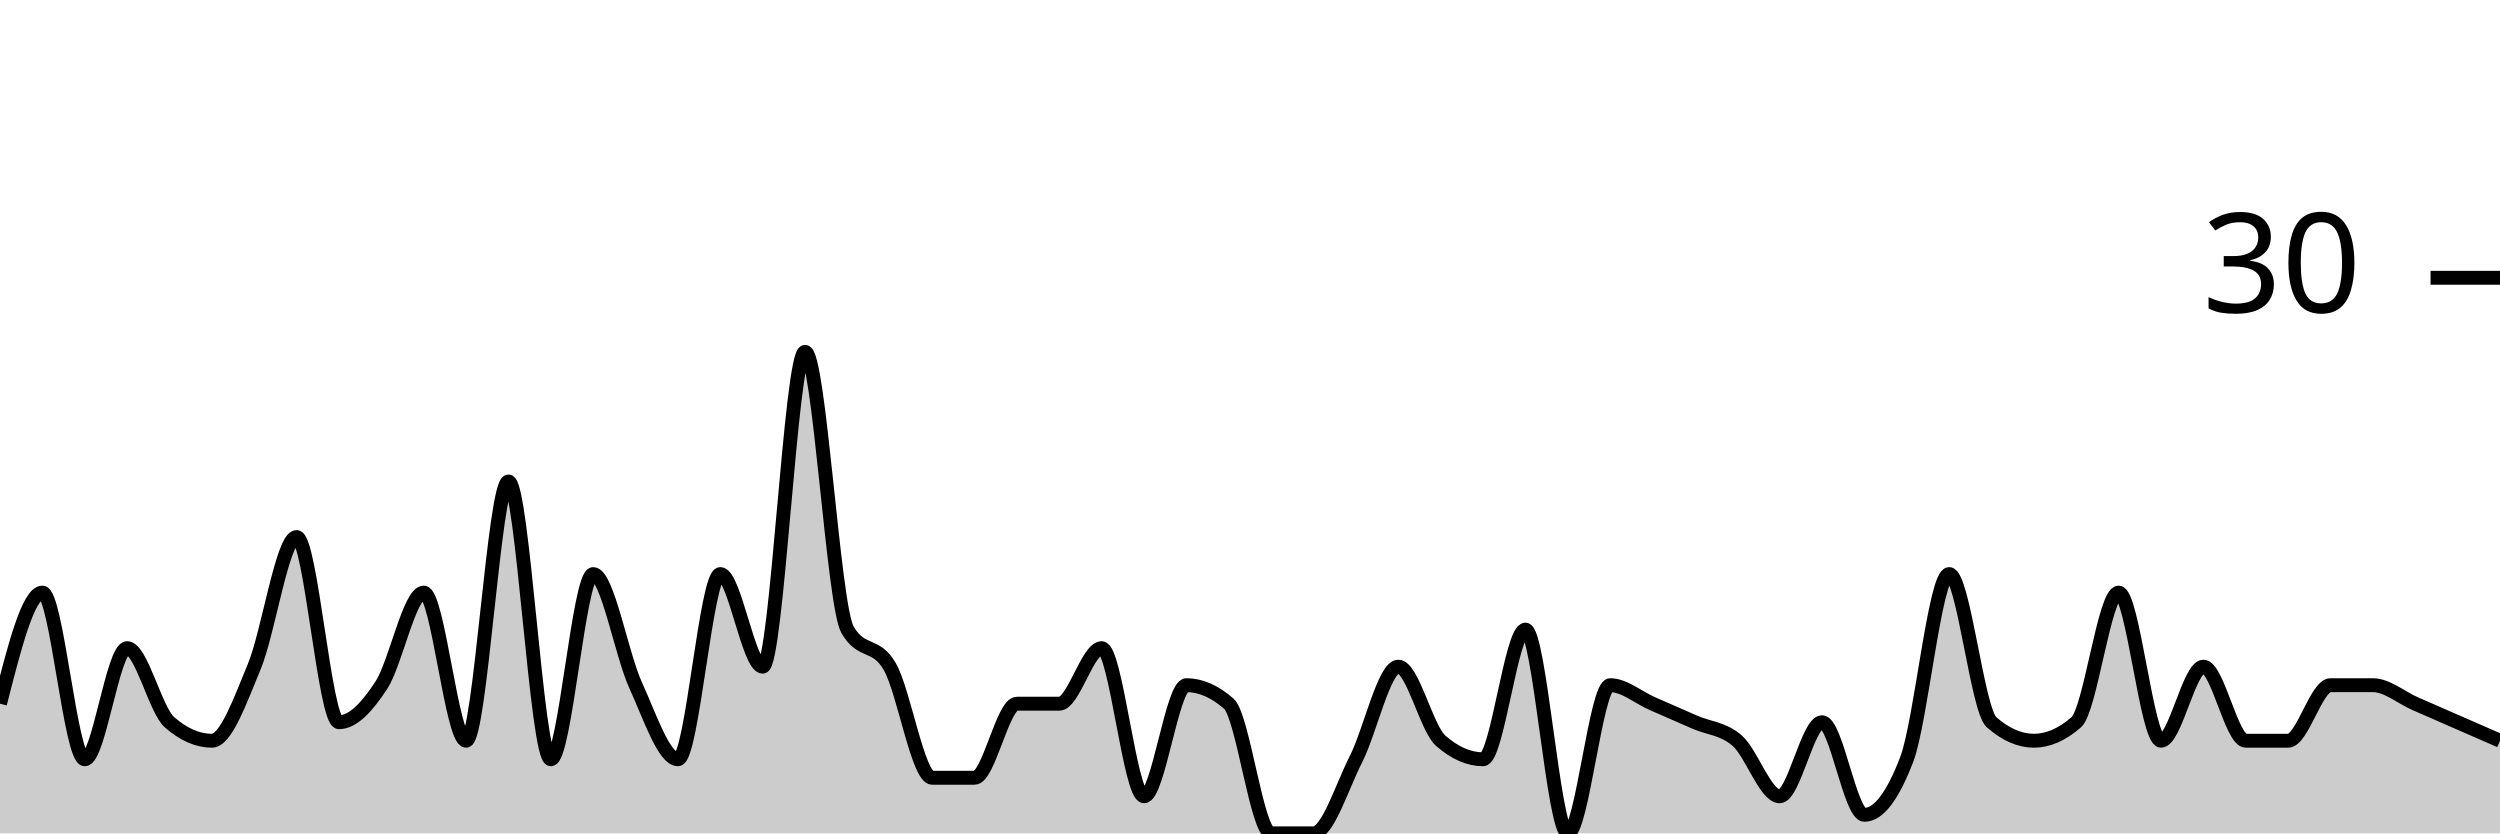
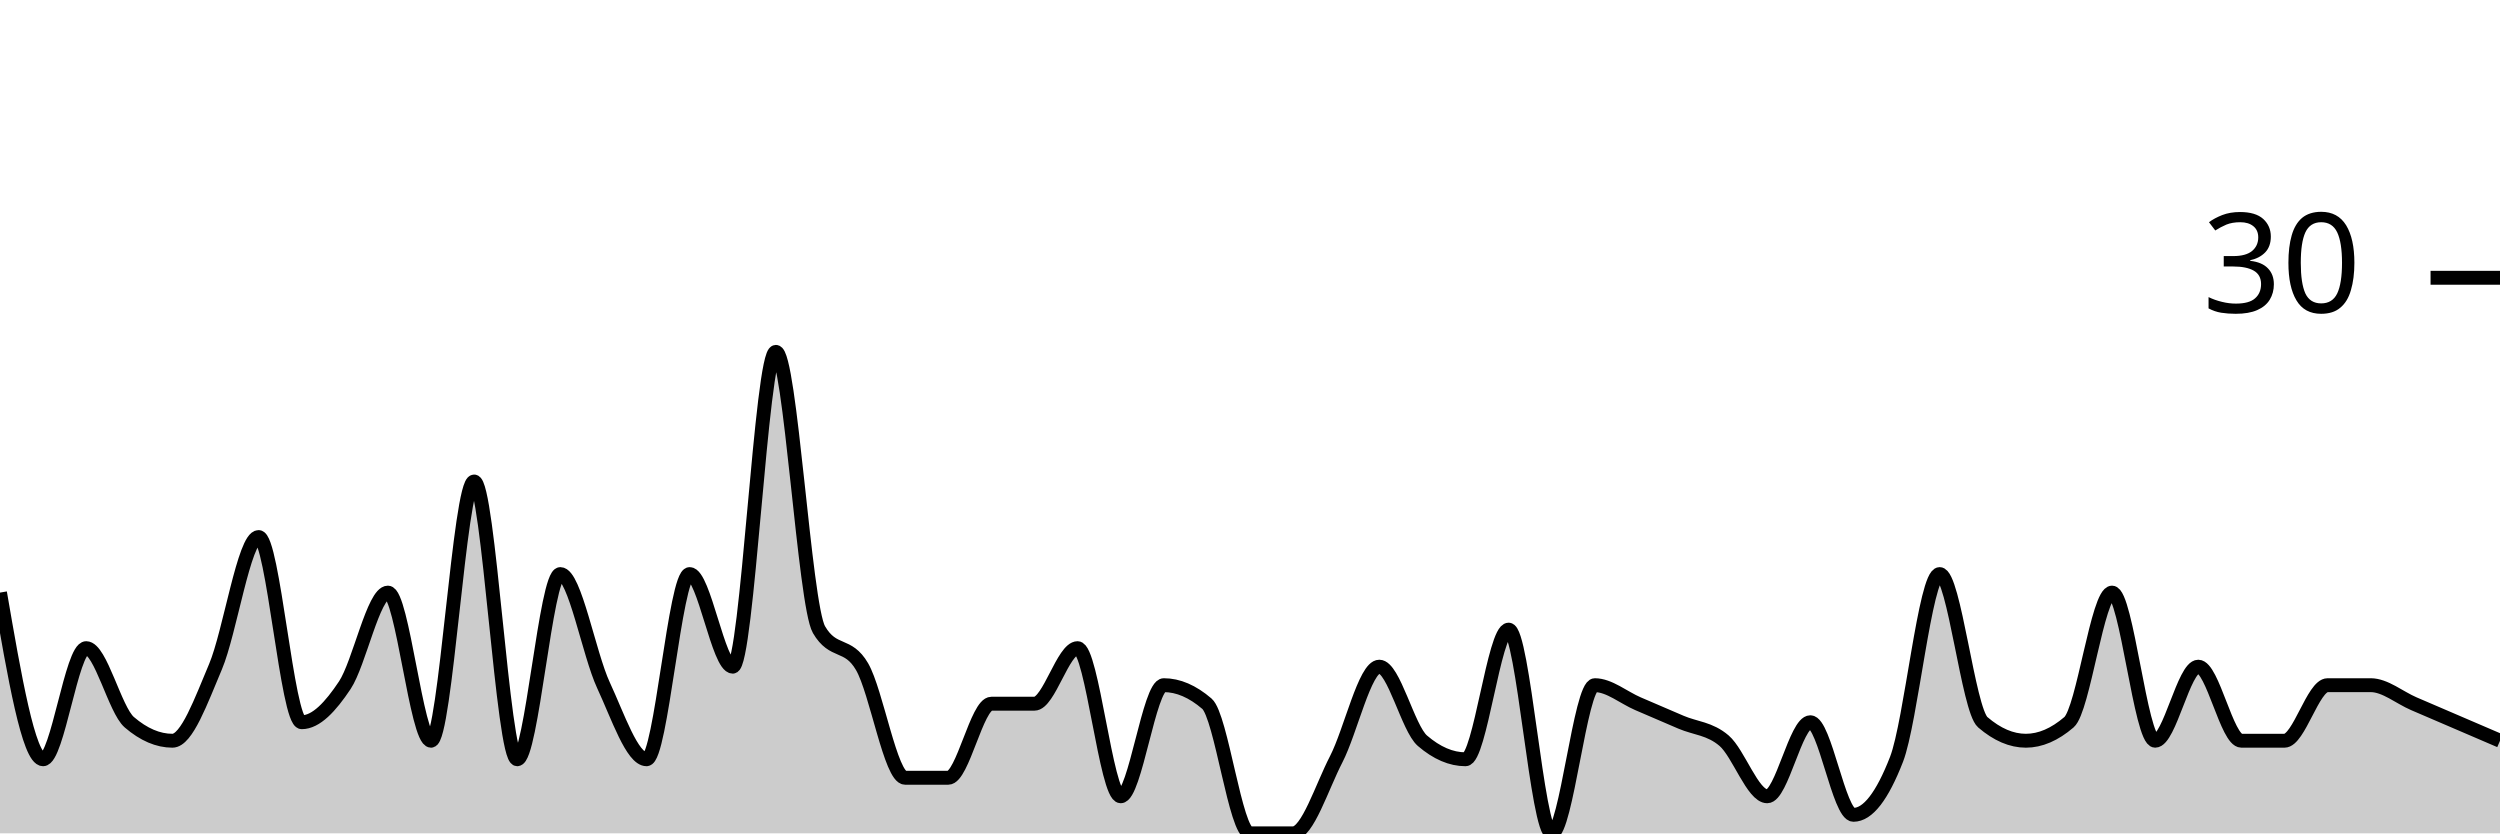
<svg xmlns="http://www.w3.org/2000/svg" viewBox="0 0 180 60">
  <g transform="translate(0,20)">
-     <path class="area" fill="rgba(0, 0, 0, 0.2)" d="M0,30.667C1.017,26.667,2.034,22.667,3.051,22.667C4.068,22.667,5.085,34.667,6.102,34.667C7.119,34.667,8.136,26.667,9.153,26.667C10.169,26.667,11.186,31.111,12.203,32C13.22,32.889,14.237,33.333,15.254,33.333C16.271,33.333,17.288,30.444,18.305,28C19.322,25.556,20.339,18.667,21.356,18.667C22.373,18.667,23.39,32,24.407,32C25.424,32,26.441,30.889,27.458,29.333C28.475,27.778,29.492,22.667,30.508,22.667C31.525,22.667,32.542,33.333,33.559,33.333C34.576,33.333,35.593,14.667,36.61,14.667C37.627,14.667,38.644,34.667,39.661,34.667C40.678,34.667,41.695,21.333,42.712,21.333C43.729,21.333,44.746,27.111,45.763,29.333C46.78,31.556,47.797,34.667,48.814,34.667C49.831,34.667,50.847,21.333,51.864,21.333C52.881,21.333,53.898,28,54.915,28C55.932,28,56.949,5.333,57.966,5.333C58.983,5.333,60,23.556,61.017,25.333C62.034,27.111,63.051,26.222,64.068,28C65.085,29.778,66.102,36,67.119,36C68.136,36,69.153,36,70.169,36C71.186,36,72.203,30.667,73.22,30.667C74.237,30.667,75.254,30.667,76.271,30.667C77.288,30.667,78.305,26.667,79.322,26.667C80.339,26.667,81.356,37.333,82.373,37.333C83.39,37.333,84.407,29.333,85.424,29.333C86.441,29.333,87.458,29.778,88.475,30.667C89.492,31.556,90.508,40,91.525,40C92.542,40,93.559,40,94.576,40C95.593,40,96.61,36.667,97.627,34.667C98.644,32.667,99.661,28,100.678,28C101.695,28,102.712,32.444,103.729,33.333C104.746,34.222,105.763,34.667,106.78,34.667C107.797,34.667,108.814,25.333,109.831,25.333C110.847,25.333,111.864,40,112.881,40C113.898,40,114.915,29.333,115.932,29.333C116.949,29.333,117.966,30.222,118.983,30.667C120,31.111,121.017,31.556,122.034,32C123.051,32.444,124.068,32.444,125.085,33.333C126.102,34.222,127.119,37.333,128.136,37.333C129.153,37.333,130.169,32,131.186,32C132.203,32,133.22,38.667,134.237,38.667C135.254,38.667,136.271,37.333,137.288,34.667C138.305,32,139.322,21.333,140.339,21.333C141.356,21.333,142.373,31.111,143.39,32C144.407,32.889,145.424,33.333,146.441,33.333C147.458,33.333,148.475,32.889,149.492,32C150.508,31.111,151.525,22.667,152.542,22.667C153.559,22.667,154.576,33.333,155.593,33.333C156.61,33.333,157.627,28,158.644,28C159.661,28,160.678,33.333,161.695,33.333C162.712,33.333,163.729,33.333,164.746,33.333C165.763,33.333,166.78,29.333,167.797,29.333C168.814,29.333,169.831,29.333,170.847,29.333C171.864,29.333,172.881,30.222,173.898,30.667C174.915,31.111,175.932,31.556,176.949,32C177.966,32.444,178.983,32.889,180,33.333L180,40C178.983,40,177.966,40,176.949,40C175.932,40,174.915,40,173.898,40C172.881,40,171.864,40,170.847,40C169.831,40,168.814,40,167.797,40C166.78,40,165.763,40,164.746,40C163.729,40,162.712,40,161.695,40C160.678,40,159.661,40,158.644,40C157.627,40,156.61,40,155.593,40C154.576,40,153.559,40,152.542,40C151.525,40,150.508,40,149.492,40C148.475,40,147.458,40,146.441,40C145.424,40,144.407,40,143.39,40C142.373,40,141.356,40,140.339,40C139.322,40,138.305,40,137.288,40C136.271,40,135.254,40,134.237,40C133.22,40,132.203,40,131.186,40C130.169,40,129.153,40,128.136,40C127.119,40,126.102,40,125.085,40C124.068,40,123.051,40,122.034,40C121.017,40,120,40,118.983,40C117.966,40,116.949,40,115.932,40C114.915,40,113.898,40,112.881,40C111.864,40,110.847,40,109.831,40C108.814,40,107.797,40,106.78,40C105.763,40,104.746,40,103.729,40C102.712,40,101.695,40,100.678,40C99.661,40,98.644,40,97.627,40C96.61,40,95.593,40,94.576,40C93.559,40,92.542,40,91.525,40C90.508,40,89.492,40,88.475,40C87.458,40,86.441,40,85.424,40C84.407,40,83.39,40,82.373,40C81.356,40,80.339,40,79.322,40C78.305,40,77.288,40,76.271,40C75.254,40,74.237,40,73.22,40C72.203,40,71.186,40,70.169,40C69.153,40,68.136,40,67.119,40C66.102,40,65.085,40,64.068,40C63.051,40,62.034,40,61.017,40C60,40,58.983,40,57.966,40C56.949,40,55.932,40,54.915,40C53.898,40,52.881,40,51.864,40C50.847,40,49.831,40,48.814,40C47.797,40,46.78,40,45.763,40C44.746,40,43.729,40,42.712,40C41.695,40,40.678,40,39.661,40C38.644,40,37.627,40,36.61,40C35.593,40,34.576,40,33.559,40C32.542,40,31.525,40,30.508,40C29.492,40,28.475,40,27.458,40C26.441,40,25.424,40,24.407,40C23.39,40,22.373,40,21.356,40C20.339,40,19.322,40,18.305,40C17.288,40,16.271,40,15.254,40C14.237,40,13.22,40,12.203,40C11.186,40,10.169,40,9.153,40C8.136,40,7.119,40,6.102,40C5.085,40,4.068,40,3.051,40C2.034,40,1.017,40,0,40Z" />
-     <path class="line" stroke="black" fill="none" d="M0,30.667C1.017,26.667,2.034,22.667,3.051,22.667C4.068,22.667,5.085,34.667,6.102,34.667C7.119,34.667,8.136,26.667,9.153,26.667C10.169,26.667,11.186,31.111,12.203,32C13.22,32.889,14.237,33.333,15.254,33.333C16.271,33.333,17.288,30.444,18.305,28C19.322,25.556,20.339,18.667,21.356,18.667C22.373,18.667,23.39,32,24.407,32C25.424,32,26.441,30.889,27.458,29.333C28.475,27.778,29.492,22.667,30.508,22.667C31.525,22.667,32.542,33.333,33.559,33.333C34.576,33.333,35.593,14.667,36.61,14.667C37.627,14.667,38.644,34.667,39.661,34.667C40.678,34.667,41.695,21.333,42.712,21.333C43.729,21.333,44.746,27.111,45.763,29.333C46.78,31.556,47.797,34.667,48.814,34.667C49.831,34.667,50.847,21.333,51.864,21.333C52.881,21.333,53.898,28,54.915,28C55.932,28,56.949,5.333,57.966,5.333C58.983,5.333,60,23.556,61.017,25.333C62.034,27.111,63.051,26.222,64.068,28C65.085,29.778,66.102,36,67.119,36C68.136,36,69.153,36,70.169,36C71.186,36,72.203,30.667,73.22,30.667C74.237,30.667,75.254,30.667,76.271,30.667C77.288,30.667,78.305,26.667,79.322,26.667C80.339,26.667,81.356,37.333,82.373,37.333C83.39,37.333,84.407,29.333,85.424,29.333C86.441,29.333,87.458,29.778,88.475,30.667C89.492,31.556,90.508,40,91.525,40C92.542,40,93.559,40,94.576,40C95.593,40,96.61,36.667,97.627,34.667C98.644,32.667,99.661,28,100.678,28C101.695,28,102.712,32.444,103.729,33.333C104.746,34.222,105.763,34.667,106.78,34.667C107.797,34.667,108.814,25.333,109.831,25.333C110.847,25.333,111.864,40,112.881,40C113.898,40,114.915,29.333,115.932,29.333C116.949,29.333,117.966,30.222,118.983,30.667C120,31.111,121.017,31.556,122.034,32C123.051,32.444,124.068,32.444,125.085,33.333C126.102,34.222,127.119,37.333,128.136,37.333C129.153,37.333,130.169,32,131.186,32C132.203,32,133.22,38.667,134.237,38.667C135.254,38.667,136.271,37.333,137.288,34.667C138.305,32,139.322,21.333,140.339,21.333C141.356,21.333,142.373,31.111,143.39,32C144.407,32.889,145.424,33.333,146.441,33.333C147.458,33.333,148.475,32.889,149.492,32C150.508,31.111,151.525,22.667,152.542,22.667C153.559,22.667,154.576,33.333,155.593,33.333C156.61,33.333,157.627,28,158.644,28C159.661,28,160.678,33.333,161.695,33.333C162.712,33.333,163.729,33.333,164.746,33.333C165.763,33.333,166.78,29.333,167.797,29.333C168.814,29.333,169.831,29.333,170.847,29.333C171.864,29.333,172.881,30.222,173.898,30.667C174.915,31.111,175.932,31.556,176.949,32C177.966,32.444,178.983,32.889,180,33.333" />
+     <path class="area" fill="rgba(0, 0, 0, 0.2)" d="M0,22.667C1.034,28.667,2.069,34.667,3.103,34.667C4.138,34.667,5.172,26.667,6.207,26.667C7.241,26.667,8.276,31.111,9.31,32C10.345,32.889,11.379,33.333,12.414,33.333C13.448,33.333,14.483,30.444,15.517,28C16.552,25.556,17.586,18.667,18.621,18.667C19.655,18.667,20.69,32,21.724,32C22.759,32,23.793,30.889,24.828,29.333C25.862,27.778,26.897,22.667,27.931,22.667C28.966,22.667,30,33.333,31.034,33.333C32.069,33.333,33.103,14.667,34.138,14.667C35.172,14.667,36.207,34.667,37.241,34.667C38.276,34.667,39.31,21.333,40.345,21.333C41.379,21.333,42.414,27.111,43.448,29.333C44.483,31.556,45.517,34.667,46.552,34.667C47.586,34.667,48.621,21.333,49.655,21.333C50.69,21.333,51.724,28,52.759,28C53.793,28,54.828,5.333,55.862,5.333C56.897,5.333,57.931,23.556,58.966,25.333C60,27.111,61.034,26.222,62.069,28C63.103,29.778,64.138,36,65.172,36C66.207,36,67.241,36,68.276,36C69.31,36,70.345,30.667,71.379,30.667C72.414,30.667,73.448,30.667,74.483,30.667C75.517,30.667,76.552,26.667,77.586,26.667C78.621,26.667,79.655,37.333,80.69,37.333C81.724,37.333,82.759,29.333,83.793,29.333C84.828,29.333,85.862,29.778,86.897,30.667C87.931,31.556,88.966,40,90,40C91.034,40,92.069,40,93.103,40C94.138,40,95.172,36.667,96.207,34.667C97.241,32.667,98.276,28,99.31,28C100.345,28,101.379,32.444,102.414,33.333C103.448,34.222,104.483,34.667,105.517,34.667C106.552,34.667,107.586,25.333,108.621,25.333C109.655,25.333,110.69,40,111.724,40C112.759,40,113.793,29.333,114.828,29.333C115.862,29.333,116.897,30.222,117.931,30.667C118.966,31.111,120,31.556,121.034,32C122.069,32.444,123.103,32.444,124.138,33.333C125.172,34.222,126.207,37.333,127.241,37.333C128.276,37.333,129.31,32,130.345,32C131.379,32,132.414,38.667,133.448,38.667C134.483,38.667,135.517,37.333,136.552,34.667C137.586,32,138.621,21.333,139.655,21.333C140.69,21.333,141.724,31.111,142.759,32C143.793,32.889,144.828,33.333,145.862,33.333C146.897,33.333,147.931,32.889,148.966,32C150,31.111,151.034,22.667,152.069,22.667C153.103,22.667,154.138,33.333,155.172,33.333C156.207,33.333,157.241,28,158.276,28C159.31,28,160.345,33.333,161.379,33.333C162.414,33.333,163.448,33.333,164.483,33.333C165.517,33.333,166.552,29.333,167.586,29.333C168.621,29.333,169.655,29.333,170.69,29.333C171.724,29.333,172.759,30.222,173.793,30.667C174.828,31.111,175.862,31.556,176.897,32C177.931,32.444,178.966,32.889,180,33.333L180,40C178.966,40,177.931,40,176.897,40C175.862,40,174.828,40,173.793,40C172.759,40,171.724,40,170.69,40C169.655,40,168.621,40,167.586,40C166.552,40,165.517,40,164.483,40C163.448,40,162.414,40,161.379,40C160.345,40,159.31,40,158.276,40C157.241,40,156.207,40,155.172,40C154.138,40,153.103,40,152.069,40C151.034,40,150,40,148.966,40C147.931,40,146.897,40,145.862,40C144.828,40,143.793,40,142.759,40C141.724,40,140.69,40,139.655,40C138.621,40,137.586,40,136.552,40C135.517,40,134.483,40,133.448,40C132.414,40,131.379,40,130.345,40C129.31,40,128.276,40,127.241,40C126.207,40,125.172,40,124.138,40C123.103,40,122.069,40,121.034,40C120,40,118.966,40,117.931,40C116.897,40,115.862,40,114.828,40C113.793,40,112.759,40,111.724,40C110.69,40,109.655,40,108.621,40C107.586,40,106.552,40,105.517,40C104.483,40,103.448,40,102.414,40C101.379,40,100.345,40,99.31,40C98.276,40,97.241,40,96.207,40C95.172,40,94.138,40,93.103,40C92.069,40,91.034,40,90,40C88.966,40,87.931,40,86.897,40C85.862,40,84.828,40,83.793,40C82.759,40,81.724,40,80.69,40C79.655,40,78.621,40,77.586,40C76.552,40,75.517,40,74.483,40C73.448,40,72.414,40,71.379,40C70.345,40,69.31,40,68.276,40C67.241,40,66.207,40,65.172,40C64.138,40,63.103,40,62.069,40C61.034,40,60,40,58.966,40C57.931,40,56.897,40,55.862,40C54.828,40,53.793,40,52.759,40C51.724,40,50.69,40,49.655,40C48.621,40,47.586,40,46.552,40C45.517,40,44.483,40,43.448,40C42.414,40,41.379,40,40.345,40C39.31,40,38.276,40,37.241,40C36.207,40,35.172,40,34.138,40C33.103,40,32.069,40,31.034,40C30,40,28.966,40,27.931,40C26.897,40,25.862,40,24.828,40C23.793,40,22.759,40,21.724,40C20.69,40,19.655,40,18.621,40C17.586,40,16.552,40,15.517,40C14.483,40,13.448,40,12.414,40C11.379,40,10.345,40,9.31,40C8.276,40,7.241,40,6.207,40C5.172,40,4.138,40,3.103,40C2.069,40,1.034,40,0,40Z" />
+     <path class="line" stroke="black" fill="none" d="M0,22.667C1.034,28.667,2.069,34.667,3.103,34.667C4.138,34.667,5.172,26.667,6.207,26.667C7.241,26.667,8.276,31.111,9.31,32C10.345,32.889,11.379,33.333,12.414,33.333C13.448,33.333,14.483,30.444,15.517,28C16.552,25.556,17.586,18.667,18.621,18.667C19.655,18.667,20.69,32,21.724,32C22.759,32,23.793,30.889,24.828,29.333C25.862,27.778,26.897,22.667,27.931,22.667C28.966,22.667,30,33.333,31.034,33.333C32.069,33.333,33.103,14.667,34.138,14.667C35.172,14.667,36.207,34.667,37.241,34.667C38.276,34.667,39.31,21.333,40.345,21.333C41.379,21.333,42.414,27.111,43.448,29.333C44.483,31.556,45.517,34.667,46.552,34.667C47.586,34.667,48.621,21.333,49.655,21.333C50.69,21.333,51.724,28,52.759,28C53.793,28,54.828,5.333,55.862,5.333C56.897,5.333,57.931,23.556,58.966,25.333C60,27.111,61.034,26.222,62.069,28C63.103,29.778,64.138,36,65.172,36C66.207,36,67.241,36,68.276,36C69.31,36,70.345,30.667,71.379,30.667C72.414,30.667,73.448,30.667,74.483,30.667C75.517,30.667,76.552,26.667,77.586,26.667C78.621,26.667,79.655,37.333,80.69,37.333C81.724,37.333,82.759,29.333,83.793,29.333C84.828,29.333,85.862,29.778,86.897,30.667C87.931,31.556,88.966,40,90,40C91.034,40,92.069,40,93.103,40C94.138,40,95.172,36.667,96.207,34.667C97.241,32.667,98.276,28,99.31,28C100.345,28,101.379,32.444,102.414,33.333C103.448,34.222,104.483,34.667,105.517,34.667C106.552,34.667,107.586,25.333,108.621,25.333C109.655,25.333,110.69,40,111.724,40C112.759,40,113.793,29.333,114.828,29.333C115.862,29.333,116.897,30.222,117.931,30.667C118.966,31.111,120,31.556,121.034,32C122.069,32.444,123.103,32.444,124.138,33.333C125.172,34.222,126.207,37.333,127.241,37.333C128.276,37.333,129.31,32,130.345,32C131.379,32,132.414,38.667,133.448,38.667C134.483,38.667,135.517,37.333,136.552,34.667C137.586,32,138.621,21.333,139.655,21.333C140.69,21.333,141.724,31.111,142.759,32C143.793,32.889,144.828,33.333,145.862,33.333C146.897,33.333,147.931,32.889,148.966,32C150,31.111,151.034,22.667,152.069,22.667C153.103,22.667,154.138,33.333,155.172,33.333C156.207,33.333,157.241,28,158.276,28C159.31,28,160.345,33.333,161.379,33.333C162.414,33.333,163.448,33.333,164.483,33.333C165.517,33.333,166.552,29.333,167.586,29.333C168.621,29.333,169.655,29.333,170.69,29.333C171.724,29.333,172.759,30.222,173.793,30.667C174.828,31.111,175.862,31.556,176.897,32C177.931,32.444,178.966,32.889,180,33.333" />
    <path class="axis-ceiling" stroke-width="1" stroke="black" fill="none" d="M175,0L180,0" />
    <text class="axis-ceiling-label" font-family="sans-serif" text-anchor="end" font-size="10px" x="170" y="2.5">30</text>
  </g>
</svg>
